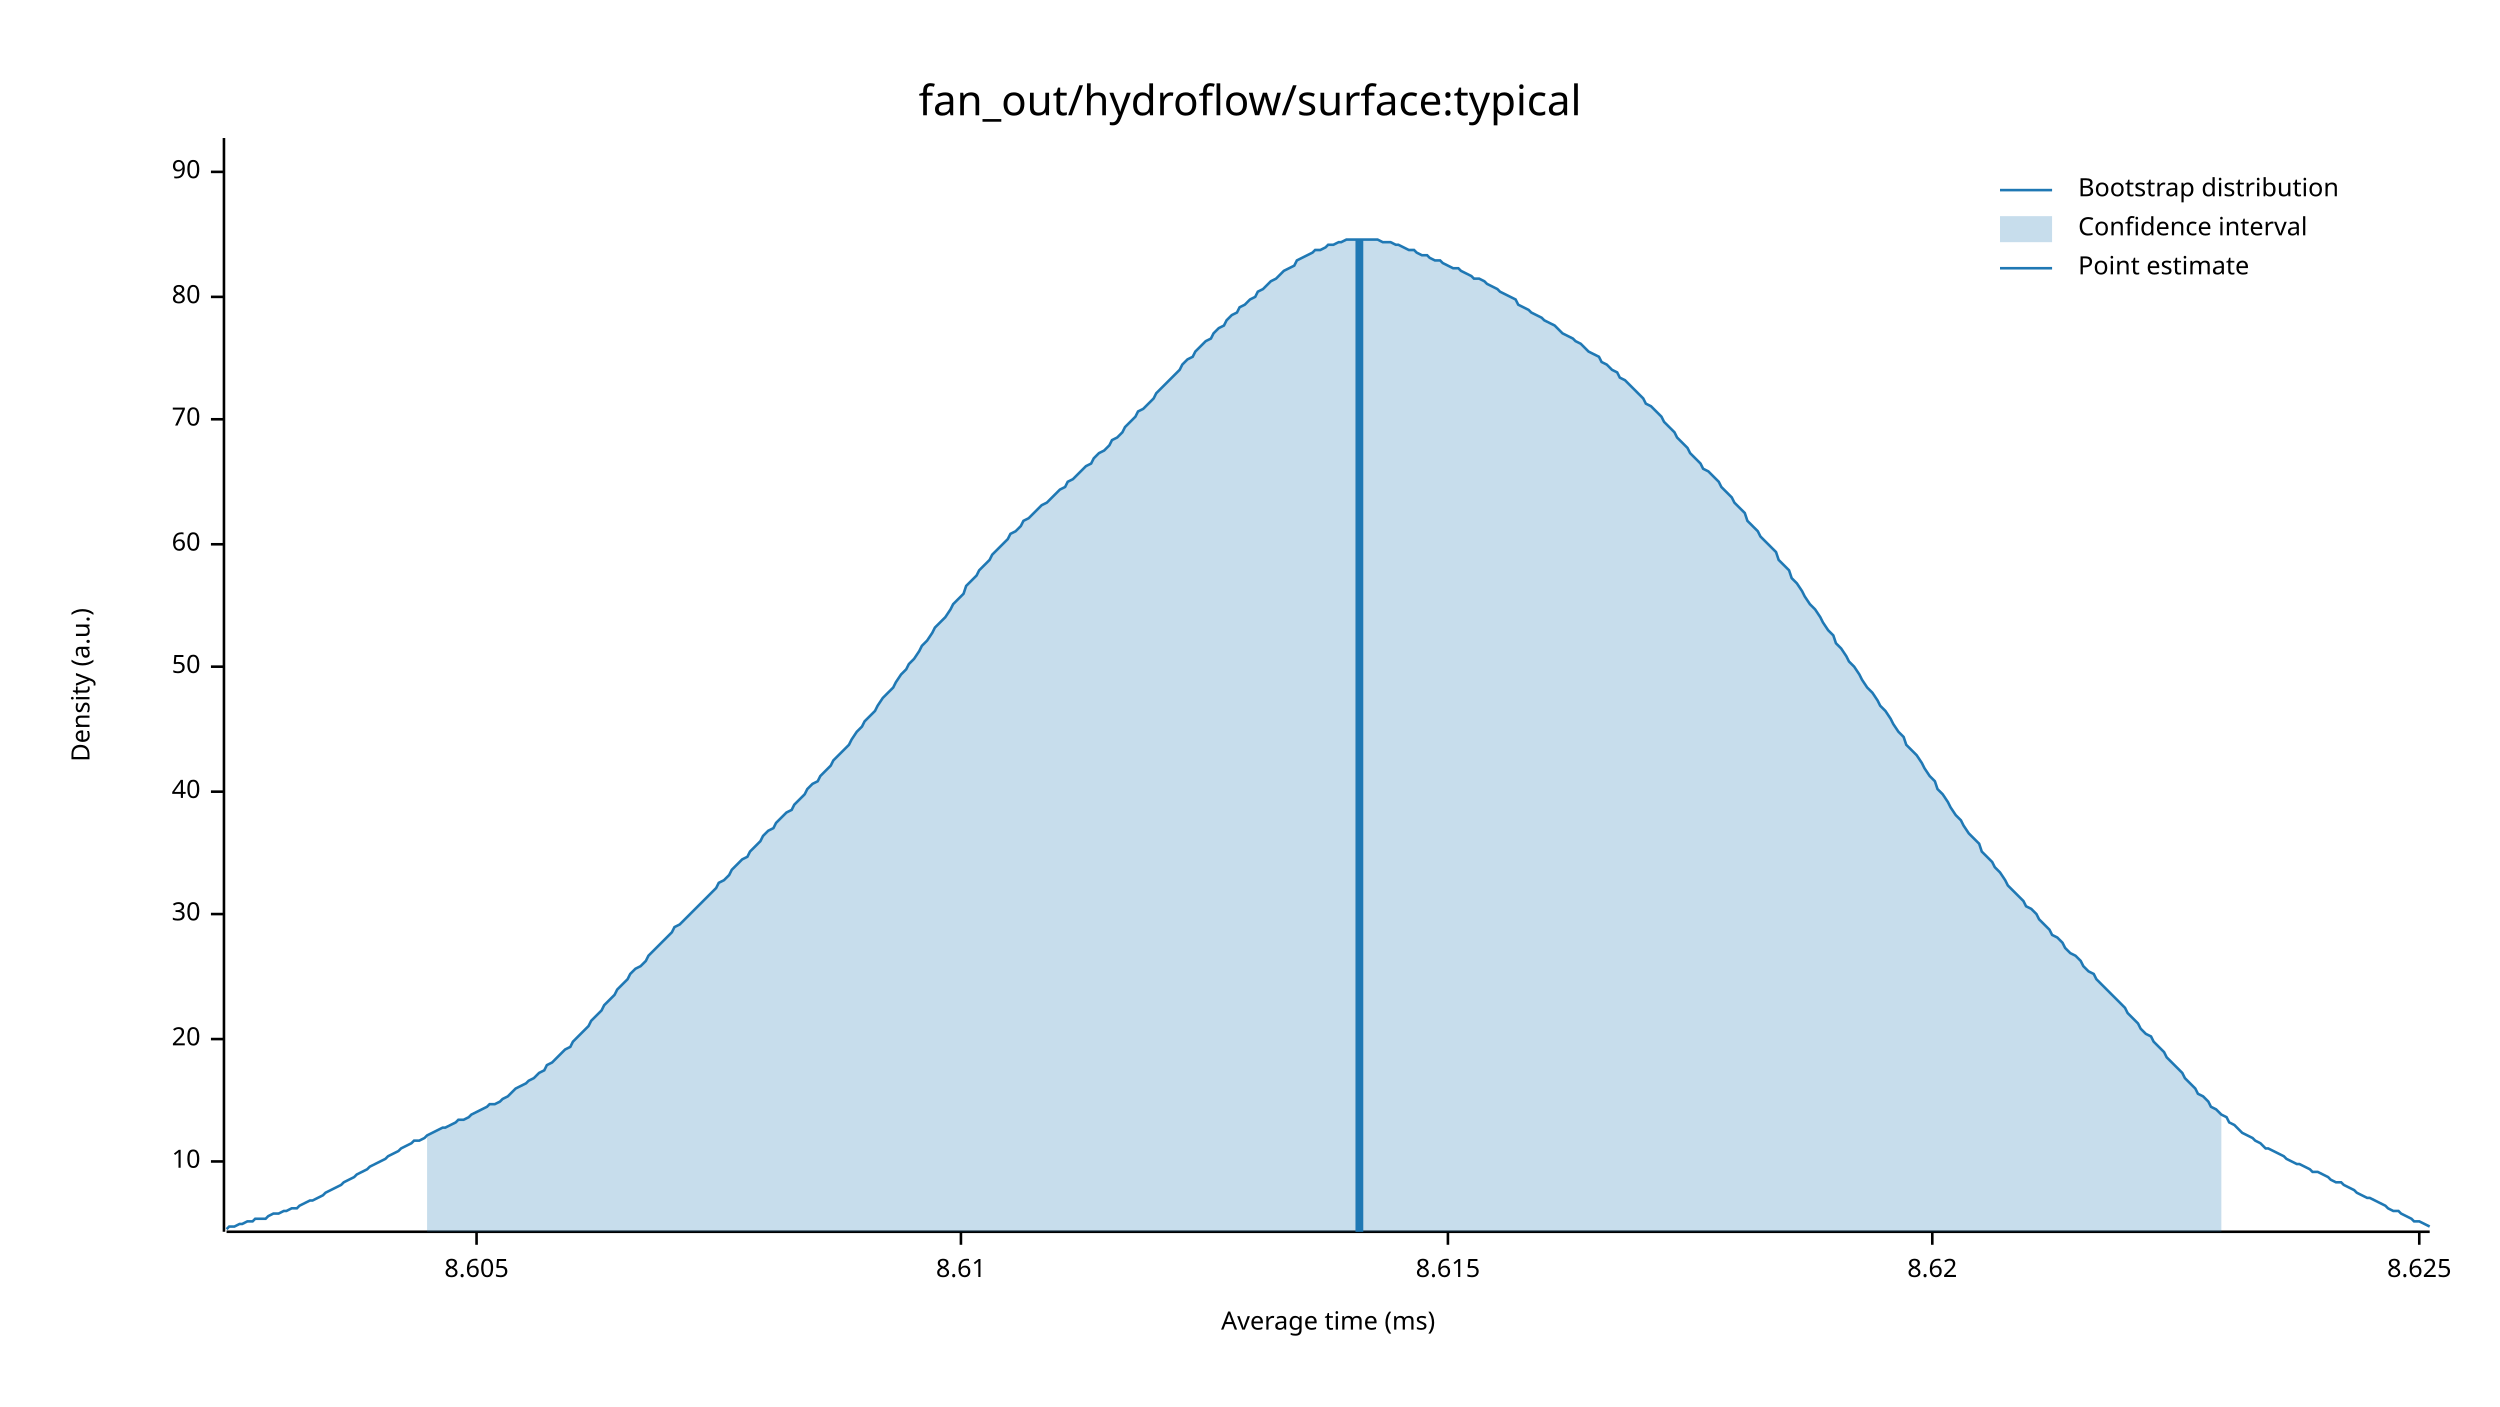
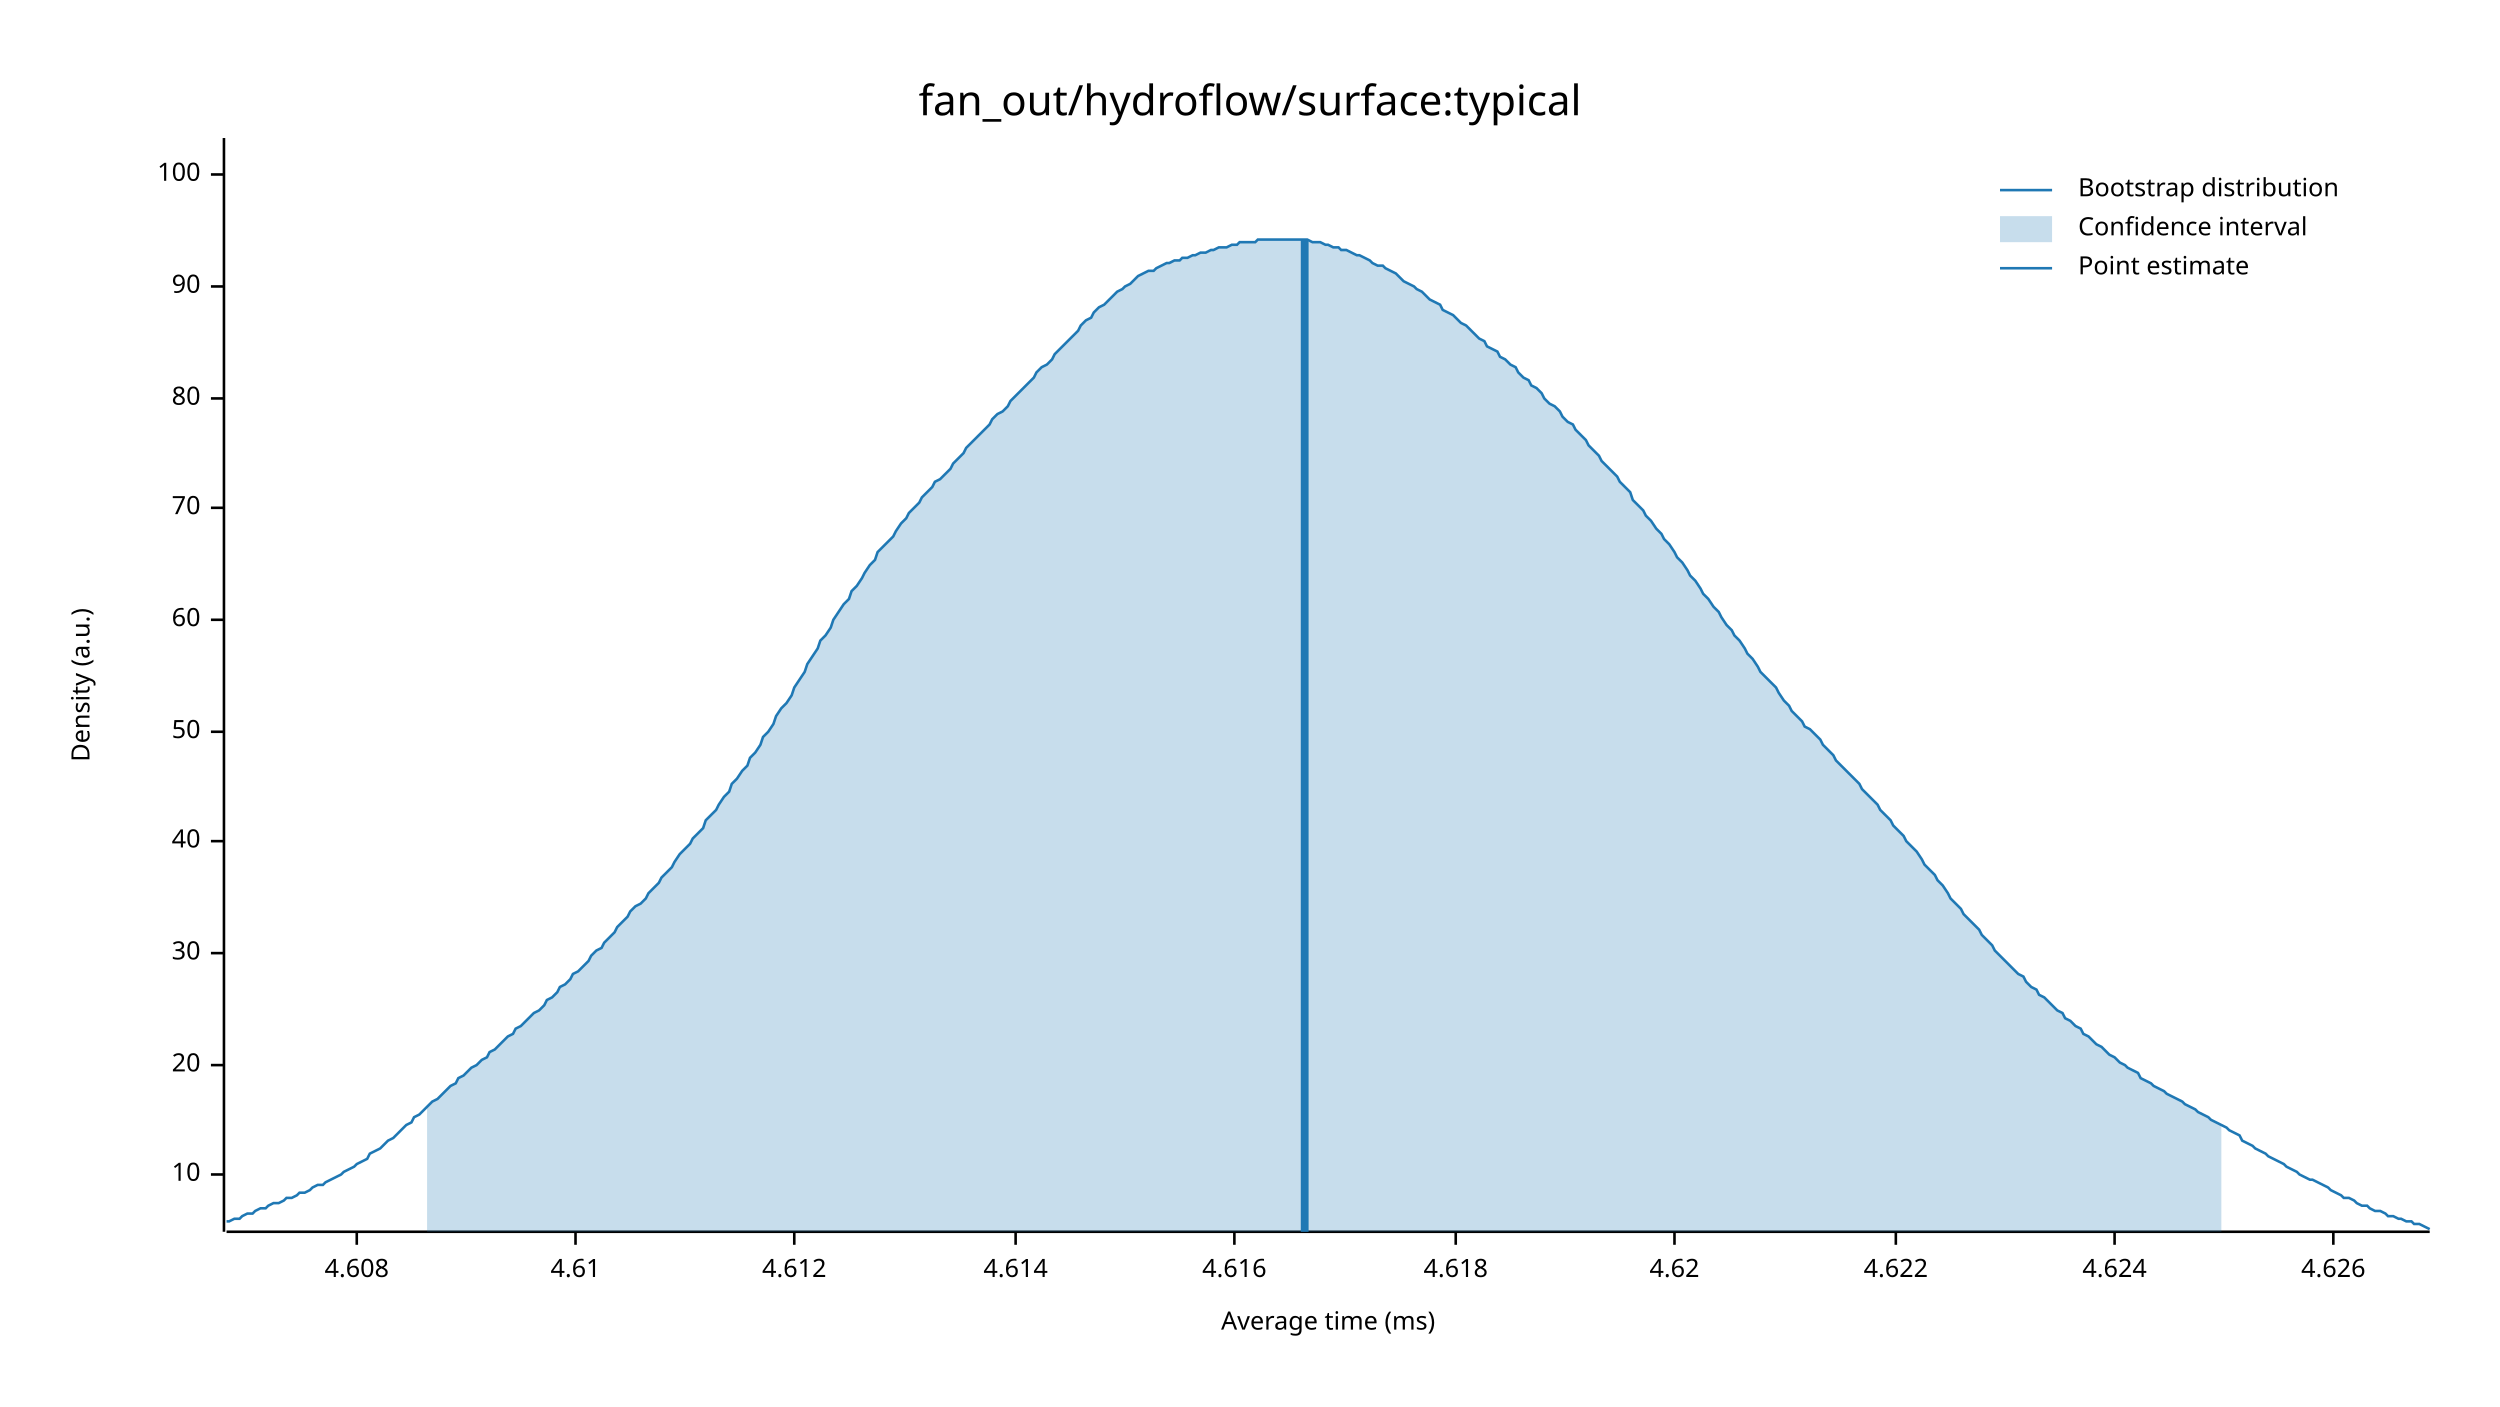
<svg xmlns="http://www.w3.org/2000/svg" width="960" height="540" viewBox="0 0 960 540">
  <text x="480" y="32" dy="0.76em" text-anchor="middle" font-family="sans-serif" font-size="16.129" opacity="1" fill="#000000">
fan_out/hydroflow/surface:typical
</text>
  <text x="27" y="263" dy="0.76em" text-anchor="middle" font-family="sans-serif" font-size="9.677" opacity="1" fill="#000000" transform="rotate(270, 27, 263)">
Density (a.u.)
</text>
  <text x="510" y="513" dy="-0.5ex" text-anchor="middle" font-family="sans-serif" font-size="9.677" opacity="1" fill="#000000">
Average time (ms)
</text>
  <polyline fill="none" opacity="1" stroke="#000000" stroke-width="1" points="86,53 86,473 " />
-   <text x="77" y="446" dy="0.5ex" text-anchor="end" font-family="sans-serif" font-size="9.677" opacity="1" fill="#000000">
+   <text x="77" y="451" dy="0.5ex" text-anchor="end" font-family="sans-serif" font-size="9.677" opacity="1" fill="#000000">
10
</text>
-   <polyline fill="none" opacity="1" stroke="#000000" stroke-width="1" points="81,446 86,446 " />
-   <text x="77" y="399" dy="0.5ex" text-anchor="end" font-family="sans-serif" font-size="9.677" opacity="1" fill="#000000">
+   <polyline fill="none" opacity="1" stroke="#000000" stroke-width="1" points="81,451 86,451 " />
+   <text x="77" y="409" dy="0.5ex" text-anchor="end" font-family="sans-serif" font-size="9.677" opacity="1" fill="#000000">
20
</text>
-   <polyline fill="none" opacity="1" stroke="#000000" stroke-width="1" points="81,399 86,399 " />
-   <text x="77" y="351" dy="0.5ex" text-anchor="end" font-family="sans-serif" font-size="9.677" opacity="1" fill="#000000">
+   <polyline fill="none" opacity="1" stroke="#000000" stroke-width="1" points="81,409 86,409 " />
+   <text x="77" y="366" dy="0.5ex" text-anchor="end" font-family="sans-serif" font-size="9.677" opacity="1" fill="#000000">
30
</text>
-   <polyline fill="none" opacity="1" stroke="#000000" stroke-width="1" points="81,351 86,351 " />
-   <text x="77" y="304" dy="0.5ex" text-anchor="end" font-family="sans-serif" font-size="9.677" opacity="1" fill="#000000">
+   <polyline fill="none" opacity="1" stroke="#000000" stroke-width="1" points="81,366 86,366 " />
+   <text x="77" y="323" dy="0.5ex" text-anchor="end" font-family="sans-serif" font-size="9.677" opacity="1" fill="#000000">
40
</text>
-   <polyline fill="none" opacity="1" stroke="#000000" stroke-width="1" points="81,304 86,304 " />
-   <text x="77" y="256" dy="0.5ex" text-anchor="end" font-family="sans-serif" font-size="9.677" opacity="1" fill="#000000">
+   <polyline fill="none" opacity="1" stroke="#000000" stroke-width="1" points="81,323 86,323 " />
+   <text x="77" y="281" dy="0.5ex" text-anchor="end" font-family="sans-serif" font-size="9.677" opacity="1" fill="#000000">
50
</text>
-   <polyline fill="none" opacity="1" stroke="#000000" stroke-width="1" points="81,256 86,256 " />
-   <text x="77" y="209" dy="0.5ex" text-anchor="end" font-family="sans-serif" font-size="9.677" opacity="1" fill="#000000">
+   <polyline fill="none" opacity="1" stroke="#000000" stroke-width="1" points="81,281 86,281 " />
+   <text x="77" y="238" dy="0.5ex" text-anchor="end" font-family="sans-serif" font-size="9.677" opacity="1" fill="#000000">
60
</text>
-   <polyline fill="none" opacity="1" stroke="#000000" stroke-width="1" points="81,209 86,209 " />
-   <text x="77" y="161" dy="0.5ex" text-anchor="end" font-family="sans-serif" font-size="9.677" opacity="1" fill="#000000">
+   <polyline fill="none" opacity="1" stroke="#000000" stroke-width="1" points="81,238 86,238 " />
+   <text x="77" y="195" dy="0.5ex" text-anchor="end" font-family="sans-serif" font-size="9.677" opacity="1" fill="#000000">
70
</text>
-   <polyline fill="none" opacity="1" stroke="#000000" stroke-width="1" points="81,161 86,161 " />
-   <text x="77" y="114" dy="0.5ex" text-anchor="end" font-family="sans-serif" font-size="9.677" opacity="1" fill="#000000">
+   <polyline fill="none" opacity="1" stroke="#000000" stroke-width="1" points="81,195 86,195 " />
+   <text x="77" y="153" dy="0.5ex" text-anchor="end" font-family="sans-serif" font-size="9.677" opacity="1" fill="#000000">
80
</text>
-   <polyline fill="none" opacity="1" stroke="#000000" stroke-width="1" points="81,114 86,114 " />
-   <text x="77" y="66" dy="0.5ex" text-anchor="end" font-family="sans-serif" font-size="9.677" opacity="1" fill="#000000">
+   <polyline fill="none" opacity="1" stroke="#000000" stroke-width="1" points="81,153 86,153 " />
+   <text x="77" y="110" dy="0.5ex" text-anchor="end" font-family="sans-serif" font-size="9.677" opacity="1" fill="#000000">
90
</text>
-   <polyline fill="none" opacity="1" stroke="#000000" stroke-width="1" points="81,66 86,66 " />
+   <polyline fill="none" opacity="1" stroke="#000000" stroke-width="1" points="81,110 86,110 " />
+   <text x="77" y="67" dy="0.5ex" text-anchor="end" font-family="sans-serif" font-size="9.677" opacity="1" fill="#000000">
+ 100
+ </text>
+   <polyline fill="none" opacity="1" stroke="#000000" stroke-width="1" points="81,67 86,67 " />
  <polyline fill="none" opacity="1" stroke="#000000" stroke-width="1" points="87,473 933,473 " />
-   <text x="183" y="483" dy="0.76em" text-anchor="middle" font-family="sans-serif" font-size="9.677" opacity="1" fill="#000000">
- 8.605
+   <text x="137" y="483" dy="0.76em" text-anchor="middle" font-family="sans-serif" font-size="9.677" opacity="1" fill="#000000">
+ 4.608
</text>
-   <polyline fill="none" opacity="1" stroke="#000000" stroke-width="1" points="183,473 183,478 " />
-   <text x="369" y="483" dy="0.76em" text-anchor="middle" font-family="sans-serif" font-size="9.677" opacity="1" fill="#000000">
- 8.61
+   <polyline fill="none" opacity="1" stroke="#000000" stroke-width="1" points="137,473 137,478 " />
+   <text x="221" y="483" dy="0.76em" text-anchor="middle" font-family="sans-serif" font-size="9.677" opacity="1" fill="#000000">
+ 4.61
</text>
-   <polyline fill="none" opacity="1" stroke="#000000" stroke-width="1" points="369,473 369,478 " />
-   <text x="556" y="483" dy="0.76em" text-anchor="middle" font-family="sans-serif" font-size="9.677" opacity="1" fill="#000000">
- 8.615
+   <polyline fill="none" opacity="1" stroke="#000000" stroke-width="1" points="221,473 221,478 " />
+   <text x="305" y="483" dy="0.76em" text-anchor="middle" font-family="sans-serif" font-size="9.677" opacity="1" fill="#000000">
+ 4.612
</text>
-   <polyline fill="none" opacity="1" stroke="#000000" stroke-width="1" points="556,473 556,478 " />
-   <text x="742" y="483" dy="0.76em" text-anchor="middle" font-family="sans-serif" font-size="9.677" opacity="1" fill="#000000">
- 8.62
+   <polyline fill="none" opacity="1" stroke="#000000" stroke-width="1" points="305,473 305,478 " />
+   <text x="390" y="483" dy="0.76em" text-anchor="middle" font-family="sans-serif" font-size="9.677" opacity="1" fill="#000000">
+ 4.614
</text>
-   <polyline fill="none" opacity="1" stroke="#000000" stroke-width="1" points="742,473 742,478 " />
-   <text x="929" y="483" dy="0.76em" text-anchor="middle" font-family="sans-serif" font-size="9.677" opacity="1" fill="#000000">
- 8.625
+   <polyline fill="none" opacity="1" stroke="#000000" stroke-width="1" points="390,473 390,478 " />
+   <text x="474" y="483" dy="0.76em" text-anchor="middle" font-family="sans-serif" font-size="9.677" opacity="1" fill="#000000">
+ 4.616
</text>
-   <polyline fill="none" opacity="1" stroke="#000000" stroke-width="1" points="929,473 929,478 " />
-   <polyline fill="none" opacity="1" stroke="#1F78B4" stroke-width="1" points="87,472 88,471 90,471 92,470 93,470 95,469 97,469 98,468 100,468 102,468 103,467 105,466 107,466 109,465 110,465 112,464 114,464 115,463 117,462 119,461 120,461 122,460 124,459 125,458 127,457 129,456 131,455 132,454 134,453 136,452 137,451 139,450 141,449 142,448 144,447 146,446 148,445 149,444 151,443 153,442 154,441 156,440 158,439 159,438 161,438 163,437 164,436 166,435 168,434 170,433 171,433 173,432 175,431 176,430 178,430 180,429 181,428 183,427 185,426 187,425 188,424 190,424 192,423 193,422 195,421 197,419 198,418 200,417 202,416 203,415 205,414 207,412 209,411 210,409 212,408 214,406 215,405 217,403 219,402 220,400 222,398 224,396 226,394 227,392 229,390 231,388 232,386 234,384 236,382 237,380 239,378 241,376 242,374 244,372 246,371 248,369 249,367 251,365 253,363 254,362 256,360 258,358 259,356 261,355 263,353 265,351 266,350 268,348 270,346 271,345 273,343 275,341 276,339 278,338 280,336 281,334 283,332 285,330 287,329 288,327 290,325 292,323 293,321 295,319 297,318 298,316 300,314 302,312 304,311 305,309 307,307 309,305 310,303 312,301 314,300 315,298 317,296 319,294 320,292 322,290 324,288 326,286 327,284 329,281 331,279 332,277 334,275 336,273 337,271 339,268 341,266 343,264 344,262 346,259 348,257 349,255 351,253 353,250 354,248 356,246 358,243 359,241 361,239 363,237 365,234 366,232 368,230 370,228 371,225 373,223 375,221 376,219 378,217 380,215 381,213 383,211 385,209 387,207 388,205 390,204 392,202 393,200 395,199 397,197 398,196 400,194 402,193 404,191 405,190 407,188 409,187 410,185 412,184 414,182 415,181 417,179 419,178 420,176 422,174 424,173 426,171 427,169 429,168 431,166 432,164 434,162 436,160 437,158 439,157 441,155 443,153 444,151 446,149 448,147 449,146 451,144 453,142 454,140 456,138 458,137 459,135 461,133 463,131 465,130 466,128 468,126 470,125 471,123 473,121 475,120 476,118 478,117 480,115 482,114 483,112 485,111 487,109 488,108 490,107 492,105 493,104 495,103 497,102 498,100 500,99 502,98 504,97 505,96 507,96 509,95 510,94 512,94 514,93 515,93 517,92 519,92 521,92 522,92 524,92 526,92 527,92 529,92 531,93 532,93 534,93 536,94 537,94 539,95 541,96 543,96 544,97 546,98 548,98 549,99 551,100 553,100 554,101 556,102 558,103 560,103 561,104 563,105 565,106 566,107 568,107 570,108 571,109 573,110 575,111 576,112 578,113 580,114 582,115 583,117 585,118 587,119 588,120 590,121 592,122 593,123 595,124 597,125 599,127 600,128 602,129 604,130 605,131 607,132 609,134 610,135 612,136 614,137 615,139 617,140 619,142 621,143 622,145 624,146 626,148 627,149 629,151 631,153 632,155 634,156 636,158 638,160 639,162 641,164 643,166 644,168 646,170 648,172 649,174 651,176 653,178 654,180 656,181 658,183 660,185 661,187 663,189 665,191 666,193 668,195 670,197 671,200 673,202 675,204 676,206 678,208 680,210 682,212 683,215 685,217 687,219 688,222 690,224 692,227 693,229 695,232 697,234 699,237 700,239 702,242 704,244 705,247 707,249 709,252 710,254 712,256 714,259 715,261 717,264 719,266 721,269 722,271 724,273 726,276 727,278 729,281 731,283 732,286 734,288 736,290 738,293 739,295 741,298 743,300 744,303 746,305 748,308 749,310 751,313 753,315 754,317 756,320 758,322 760,324 761,327 763,329 765,331 766,333 768,335 770,338 771,340 773,342 775,344 777,346 778,348 780,349 782,351 783,353 785,355 787,357 788,359 790,360 792,362 793,364 795,366 797,367 799,369 800,371 802,373 804,374 805,376 807,378 809,380 810,381 812,383 814,385 816,387 817,389 819,391 821,393 822,395 824,397 826,398 827,400 829,402 831,404 832,406 834,408 836,410 838,412 839,414 841,416 843,418 844,420 846,421 848,423 849,425 851,426 853,428 855,429 856,431 858,432 860,434 861,435 863,436 865,437 866,438 868,439 870,441 871,441 873,442 875,443 877,444 878,445 880,446 882,447 883,447 885,448 887,449 888,450 890,450 892,451 894,452 895,453 897,454 899,454 900,455 902,456 904,457 905,458 907,459 909,460 910,460 912,461 914,462 916,463 917,464 919,465 921,465 922,466 924,467 926,468 927,469 929,469 931,470 933,471 " />
-   <polygon opacity="0.25" fill="#1F78B4" points="164,436 166,435 168,434 170,433 171,433 173,432 175,431 176,430 178,430 180,429 181,428 183,427 185,426 187,425 188,424 190,424 192,423 193,422 195,421 197,419 198,418 200,417 202,416 203,415 205,414 207,412 209,411 210,409 212,408 214,406 215,405 217,403 219,402 220,400 222,398 224,396 226,394 227,392 229,390 231,388 232,386 234,384 236,382 237,380 239,378 241,376 242,374 244,372 246,371 248,369 249,367 251,365 253,363 254,362 256,360 258,358 259,356 261,355 263,353 265,351 266,350 268,348 270,346 271,345 273,343 275,341 276,339 278,338 280,336 281,334 283,332 285,330 287,329 288,327 290,325 292,323 293,321 295,319 297,318 298,316 300,314 302,312 304,311 305,309 307,307 309,305 310,303 312,301 314,300 315,298 317,296 319,294 320,292 322,290 324,288 326,286 327,284 329,281 331,279 332,277 334,275 336,273 337,271 339,268 341,266 343,264 344,262 346,259 348,257 349,255 351,253 353,250 354,248 356,246 358,243 359,241 361,239 363,237 365,234 366,232 368,230 370,228 371,225 373,223 375,221 376,219 378,217 380,215 381,213 383,211 385,209 387,207 388,205 390,204 392,202 393,200 395,199 397,197 398,196 400,194 402,193 404,191 405,190 407,188 409,187 410,185 412,184 414,182 415,181 417,179 419,178 420,176 422,174 424,173 426,171 427,169 429,168 431,166 432,164 434,162 436,160 437,158 439,157 441,155 443,153 444,151 446,149 448,147 449,146 451,144 453,142 454,140 456,138 458,137 459,135 461,133 463,131 465,130 466,128 468,126 470,125 471,123 473,121 475,120 476,118 478,117 480,115 482,114 483,112 485,111 487,109 488,108 490,107 492,105 493,104 495,103 497,102 498,100 500,99 502,98 504,97 505,96 507,96 509,95 510,94 512,94 514,93 515,93 517,92 519,92 521,92 522,92 524,92 526,92 527,92 529,92 531,93 532,93 534,93 536,94 537,94 539,95 541,96 543,96 544,97 546,98 548,98 549,99 551,100 553,100 554,101 556,102 558,103 560,103 561,104 563,105 565,106 566,107 568,107 570,108 571,109 573,110 575,111 576,112 578,113 580,114 582,115 583,117 585,118 587,119 588,120 590,121 592,122 593,123 595,124 597,125 599,127 600,128 602,129 604,130 605,131 607,132 609,134 610,135 612,136 614,137 615,139 617,140 619,142 621,143 622,145 624,146 626,148 627,149 629,151 631,153 632,155 634,156 636,158 638,160 639,162 641,164 643,166 644,168 646,170 648,172 649,174 651,176 653,178 654,180 656,181 658,183 660,185 661,187 663,189 665,191 666,193 668,195 670,197 671,200 673,202 675,204 676,206 678,208 680,210 682,212 683,215 685,217 687,219 688,222 690,224 692,227 693,229 695,232 697,234 699,237 700,239 702,242 704,244 705,247 707,249 709,252 710,254 712,256 714,259 715,261 717,264 719,266 721,269 722,271 724,273 726,276 727,278 729,281 731,283 732,286 734,288 736,290 738,293 739,295 741,298 743,300 744,303 746,305 748,308 749,310 751,313 753,315 754,317 756,320 758,322 760,324 761,327 763,329 765,331 766,333 768,335 770,338 771,340 773,342 775,344 777,346 778,348 780,349 782,351 783,353 785,355 787,357 788,359 790,360 792,362 793,364 795,366 797,367 799,369 800,371 802,373 804,374 805,376 807,378 809,380 810,381 812,383 814,385 816,387 817,389 819,391 821,393 822,395 824,397 826,398 827,400 829,402 831,404 832,406 834,408 836,410 838,412 839,414 841,416 843,418 844,420 846,421 848,423 849,425 851,426 853,428 853,473 164,473 " />
-   <polyline fill="none" opacity="1" stroke="#1F78B4" stroke-width="3" points="522,473 522,92 " />
+   <polyline fill="none" opacity="1" stroke="#000000" stroke-width="1" points="474,473 474,478 " />
+   <text x="559" y="483" dy="0.76em" text-anchor="middle" font-family="sans-serif" font-size="9.677" opacity="1" fill="#000000">
+ 4.618
+ </text>
+   <polyline fill="none" opacity="1" stroke="#000000" stroke-width="1" points="559,473 559,478 " />
+   <text x="643" y="483" dy="0.76em" text-anchor="middle" font-family="sans-serif" font-size="9.677" opacity="1" fill="#000000">
+ 4.62
+ </text>
+   <polyline fill="none" opacity="1" stroke="#000000" stroke-width="1" points="643,473 643,478 " />
+   <text x="728" y="483" dy="0.76em" text-anchor="middle" font-family="sans-serif" font-size="9.677" opacity="1" fill="#000000">
+ 4.622
+ </text>
+   <polyline fill="none" opacity="1" stroke="#000000" stroke-width="1" points="728,473 728,478 " />
+   <text x="812" y="483" dy="0.76em" text-anchor="middle" font-family="sans-serif" font-size="9.677" opacity="1" fill="#000000">
+ 4.624
+ </text>
+   <polyline fill="none" opacity="1" stroke="#000000" stroke-width="1" points="812,473 812,478 " />
+   <text x="896" y="483" dy="0.76em" text-anchor="middle" font-family="sans-serif" font-size="9.677" opacity="1" fill="#000000">
+ 4.626
+ </text>
+   <polyline fill="none" opacity="1" stroke="#000000" stroke-width="1" points="896,473 896,478 " />
+   <polyline fill="none" opacity="1" stroke="#1F78B4" stroke-width="1" points="87,469 88,469 90,468 92,468 93,467 95,466 97,466 98,465 100,464 102,464 103,463 105,462 107,462 109,461 110,460 112,460 114,459 115,458 117,458 119,457 120,456 122,455 124,455 125,454 127,453 129,452 131,451 132,450 134,449 136,448 137,447 139,446 141,445 142,443 144,442 146,441 148,439 149,438 151,437 153,435 154,434 156,432 158,431 159,429 161,428 163,426 164,425 166,423 168,422 170,420 171,419 173,417 175,416 176,414 178,413 180,411 181,410 183,409 185,407 187,406 188,404 190,403 192,401 193,400 195,398 197,397 198,395 200,394 202,392 203,391 205,389 207,388 209,386 210,384 212,383 214,381 215,379 217,378 219,376 220,374 222,373 224,371 226,369 227,367 229,365 231,364 232,362 234,360 236,358 237,356 239,354 241,352 242,350 244,348 246,347 248,345 249,343 251,341 253,339 254,337 256,335 258,333 259,331 261,328 263,326 265,324 266,322 268,320 270,318 271,315 273,313 275,311 276,309 278,306 280,304 281,301 283,299 285,296 287,294 288,291 290,289 292,286 293,283 295,281 297,278 298,275 300,272 302,270 304,267 305,264 307,261 309,258 310,255 312,252 314,249 315,246 317,244 319,241 320,238 322,235 324,232 326,230 327,227 329,225 331,222 332,220 334,217 336,215 337,212 339,210 341,208 343,206 344,204 346,201 348,199 349,197 351,195 353,193 354,191 356,189 358,187 359,185 361,184 363,182 365,180 366,178 368,176 370,174 371,172 373,170 375,168 376,167 378,165 380,163 381,161 383,159 385,158 387,156 388,154 390,152 392,150 393,149 395,147 397,145 398,143 400,141 402,140 404,138 405,136 407,134 409,132 410,131 412,129 414,127 415,125 417,123 419,122 420,120 422,118 424,117 426,115 427,114 429,112 431,111 432,110 434,109 436,107 437,106 439,105 441,104 443,104 444,103 446,102 448,101 449,101 451,100 453,100 454,99 456,99 458,98 459,98 461,97 463,97 465,96 466,96 468,95 470,95 471,95 473,94 475,94 476,93 478,93 480,93 482,93 483,92 485,92 487,92 488,92 490,92 492,92 493,92 495,92 497,92 498,92 500,92 502,92 504,93 505,93 507,93 509,94 510,94 512,95 514,95 515,96 517,96 519,97 521,98 522,98 524,99 526,100 527,101 529,102 531,102 532,103 534,104 536,105 537,106 539,108 541,109 543,110 544,111 546,112 548,114 549,115 551,116 553,117 554,119 556,120 558,121 560,123 561,124 563,125 565,127 566,128 568,130 570,131 571,133 573,134 575,135 576,137 578,138 580,140 582,141 583,143 585,145 587,146 588,148 590,149 592,151 593,153 595,155 597,156 599,158 600,160 602,162 604,163 605,165 607,167 609,169 610,171 612,173 614,175 615,177 617,179 619,181 621,183 622,185 624,187 626,189 627,192 629,194 631,196 632,198 634,200 636,203 638,205 639,207 641,209 643,212 644,214 646,216 648,219 649,221 651,223 653,226 654,228 656,230 658,233 660,235 661,237 663,240 665,242 666,244 668,246 670,249 671,251 673,253 675,256 676,258 678,260 680,262 682,264 683,266 685,269 687,271 688,273 690,275 692,277 693,279 695,280 697,282 699,284 700,286 702,288 704,290 705,292 707,294 709,296 710,297 712,299 714,301 715,303 717,305 719,307 721,309 722,311 724,313 726,315 727,317 729,319 731,321 732,323 734,325 736,327 738,330 739,332 741,334 743,336 744,338 746,340 748,343 749,345 751,347 753,349 754,351 756,353 758,355 760,357 761,359 763,361 765,363 766,365 768,367 770,369 771,370 773,372 775,374 777,375 778,377 780,379 782,380 783,382 785,383 787,385 788,386 790,388 792,389 793,391 795,392 797,394 799,395 800,397 802,398 804,400 805,401 807,402 809,404 810,405 812,406 814,408 816,409 817,410 819,411 821,412 822,414 824,415 826,416 827,417 829,418 831,419 832,420 834,421 836,422 838,423 839,424 841,425 843,426 844,427 846,428 848,429 849,430 851,431 853,432 855,433 856,434 858,435 860,436 861,438 863,439 865,440 866,441 868,442 870,443 871,444 873,445 875,446 877,447 878,448 880,449 882,450 883,451 885,452 887,453 888,453 890,454 892,455 894,456 895,457 897,458 899,459 900,460 902,460 904,461 905,462 907,463 909,463 910,464 912,465 914,465 916,466 917,467 919,467 921,468 922,468 924,469 926,469 927,470 929,470 931,471 933,472 " />
+   <polygon opacity="0.25" fill="#1F78B4" points="164,425 166,423 168,422 170,420 171,419 173,417 175,416 176,414 178,413 180,411 181,410 183,409 185,407 187,406 188,404 190,403 192,401 193,400 195,398 197,397 198,395 200,394 202,392 203,391 205,389 207,388 209,386 210,384 212,383 214,381 215,379 217,378 219,376 220,374 222,373 224,371 226,369 227,367 229,365 231,364 232,362 234,360 236,358 237,356 239,354 241,352 242,350 244,348 246,347 248,345 249,343 251,341 253,339 254,337 256,335 258,333 259,331 261,328 263,326 265,324 266,322 268,320 270,318 271,315 273,313 275,311 276,309 278,306 280,304 281,301 283,299 285,296 287,294 288,291 290,289 292,286 293,283 295,281 297,278 298,275 300,272 302,270 304,267 305,264 307,261 309,258 310,255 312,252 314,249 315,246 317,244 319,241 320,238 322,235 324,232 326,230 327,227 329,225 331,222 332,220 334,217 336,215 337,212 339,210 341,208 343,206 344,204 346,201 348,199 349,197 351,195 353,193 354,191 356,189 358,187 359,185 361,184 363,182 365,180 366,178 368,176 370,174 371,172 373,170 375,168 376,167 378,165 380,163 381,161 383,159 385,158 387,156 388,154 390,152 392,150 393,149 395,147 397,145 398,143 400,141 402,140 404,138 405,136 407,134 409,132 410,131 412,129 414,127 415,125 417,123 419,122 420,120 422,118 424,117 426,115 427,114 429,112 431,111 432,110 434,109 436,107 437,106 439,105 441,104 443,104 444,103 446,102 448,101 449,101 451,100 453,100 454,99 456,99 458,98 459,98 461,97 463,97 465,96 466,96 468,95 470,95 471,95 473,94 475,94 476,93 478,93 480,93 482,93 483,92 485,92 487,92 488,92 490,92 492,92 493,92 495,92 497,92 498,92 500,92 502,92 504,93 505,93 507,93 509,94 510,94 512,95 514,95 515,96 517,96 519,97 521,98 522,98 524,99 526,100 527,101 529,102 531,102 532,103 534,104 536,105 537,106 539,108 541,109 543,110 544,111 546,112 548,114 549,115 551,116 553,117 554,119 556,120 558,121 560,123 561,124 563,125 565,127 566,128 568,130 570,131 571,133 573,134 575,135 576,137 578,138 580,140 582,141 583,143 585,145 587,146 588,148 590,149 592,151 593,153 595,155 597,156 599,158 600,160 602,162 604,163 605,165 607,167 609,169 610,171 612,173 614,175 615,177 617,179 619,181 621,183 622,185 624,187 626,189 627,192 629,194 631,196 632,198 634,200 636,203 638,205 639,207 641,209 643,212 644,214 646,216 648,219 649,221 651,223 653,226 654,228 656,230 658,233 660,235 661,237 663,240 665,242 666,244 668,246 670,249 671,251 673,253 675,256 676,258 678,260 680,262 682,264 683,266 685,269 687,271 688,273 690,275 692,277 693,279 695,280 697,282 699,284 700,286 702,288 704,290 705,292 707,294 709,296 710,297 712,299 714,301 715,303 717,305 719,307 721,309 722,311 724,313 726,315 727,317 729,319 731,321 732,323 734,325 736,327 738,330 739,332 741,334 743,336 744,338 746,340 748,343 749,345 751,347 753,349 754,351 756,353 758,355 760,357 761,359 763,361 765,363 766,365 768,367 770,369 771,370 773,372 775,374 777,375 778,377 780,379 782,380 783,382 785,383 787,385 788,386 790,388 792,389 793,391 795,392 797,394 799,395 800,397 802,398 804,400 805,401 807,402 809,404 810,405 812,406 814,408 816,409 817,410 819,411 821,412 822,414 824,415 826,416 827,417 829,418 831,419 832,420 834,421 836,422 838,423 839,424 841,425 843,426 844,427 846,428 848,429 849,430 851,431 853,432 853,473 164,473 " />
+   <polyline fill="none" opacity="1" stroke="#1F78B4" stroke-width="3" points="501,473 501,92 " />
  <text x="798" y="68" dy="0.76em" text-anchor="start" font-family="sans-serif" font-size="9.677" opacity="1" fill="#000000">
Bootstrap distribution
</text>
  <text x="798" y="83" dy="0.76em" text-anchor="start" font-family="sans-serif" font-size="9.677" opacity="1" fill="#000000">
Confidence interval
</text>
  <text x="798" y="98" dy="0.76em" text-anchor="start" font-family="sans-serif" font-size="9.677" opacity="1" fill="#000000">
Point estimate
</text>
  <polyline fill="none" opacity="1" stroke="#1F78B4" stroke-width="1" points="768,73 788,73 " />
  <rect x="768" y="83" width="20" height="10" opacity="0.25" fill="#1F78B4" stroke="none" />
  <polyline fill="none" opacity="1" stroke="#1F78B4" stroke-width="1" points="768,103 788,103 " />
</svg>
